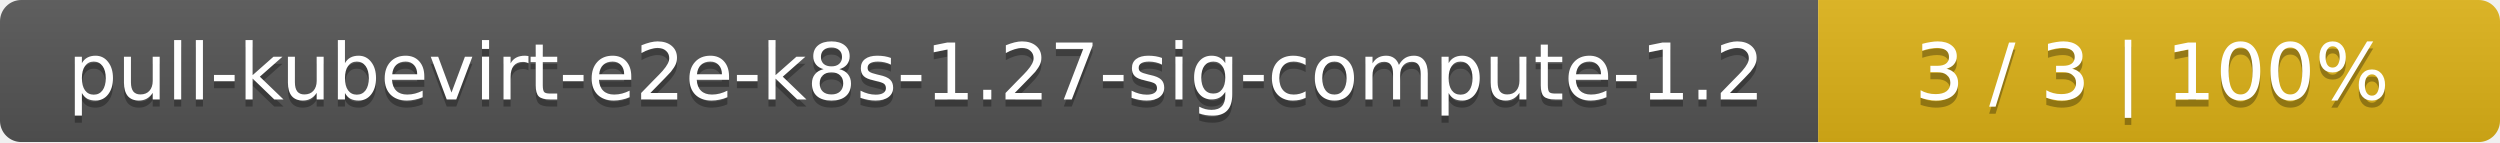
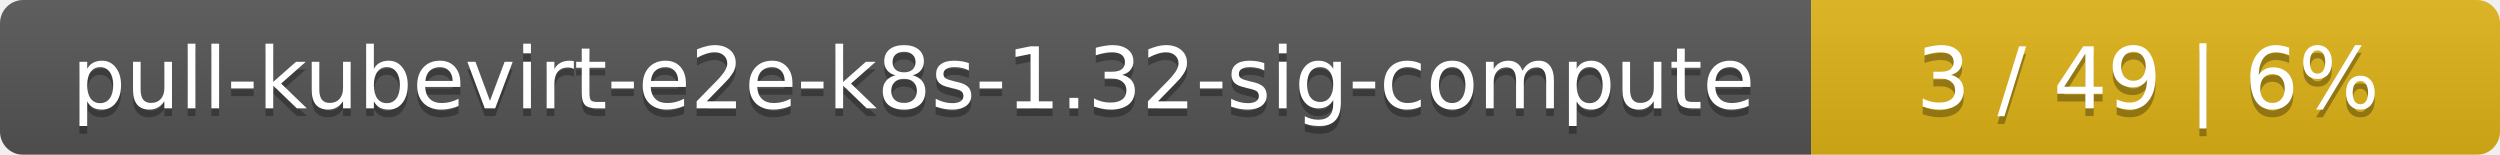
- <svg xmlns="http://www.w3.org/2000/svg" width="352" height="20">
+ <svg xmlns="http://www.w3.org/2000/svg" width="323" height="20">
  <linearGradient id="smooth" x2="0" y2="100%">
    <stop offset="0" stop-color="#bbb" stop-opacity=".1" />
    <stop offset="1" stop-opacity=".1" />
  </linearGradient>
  <mask id="round">
-     <rect width="352" height="20" rx="3" fill="#fff" />
+     <rect width="323" height="20" rx="3" fill="#fff" />
  </mask>
  <g mask="url(#round)">
-     <rect width="256" height="20" fill="#555" />
-     <rect x="256" width="96" height="20" fill="#dfb317" />
-     <rect width="352" height="20" fill="url(#smooth)" />
+     <rect width="234" height="20" fill="#555" />
+     <rect x="234" width="89" height="20" fill="#dfb317" />
+     <rect width="323" height="20" fill="url(#smooth)" />
  </g>
  <g fill="#fff" text-anchor="middle" font-family="DejaVu Sans,Verdana,Geneva,sans-serif" font-size="11">
-     <text x="129" y="15" fill="#010101" fill-opacity=".3">pull-kubevirt-e2e-k8s-1.27-sig-compute-1.2</text>
-     <text x="129" y="14">pull-kubevirt-e2e-k8s-1.27-sig-compute-1.2</text>
-     <text x="303" y="15" fill="#010101" fill-opacity=".3">3 / 3    |    100%</text>
-     <text x="303" y="14">3 / 3    |    100%</text>
+     <text x="118" y="15" fill="#010101" fill-opacity=".3">pull-kubevirt-e2e-k8s-1.32-sig-compute</text>
+     <text x="118" y="14">pull-kubevirt-e2e-k8s-1.32-sig-compute</text>
+     <text x="277.5" y="15" fill="#010101" fill-opacity=".3">3 / 49    |    6%</text>
+     <text x="277.5" y="14">3 / 49    |    6%</text>
  </g>
</svg>
